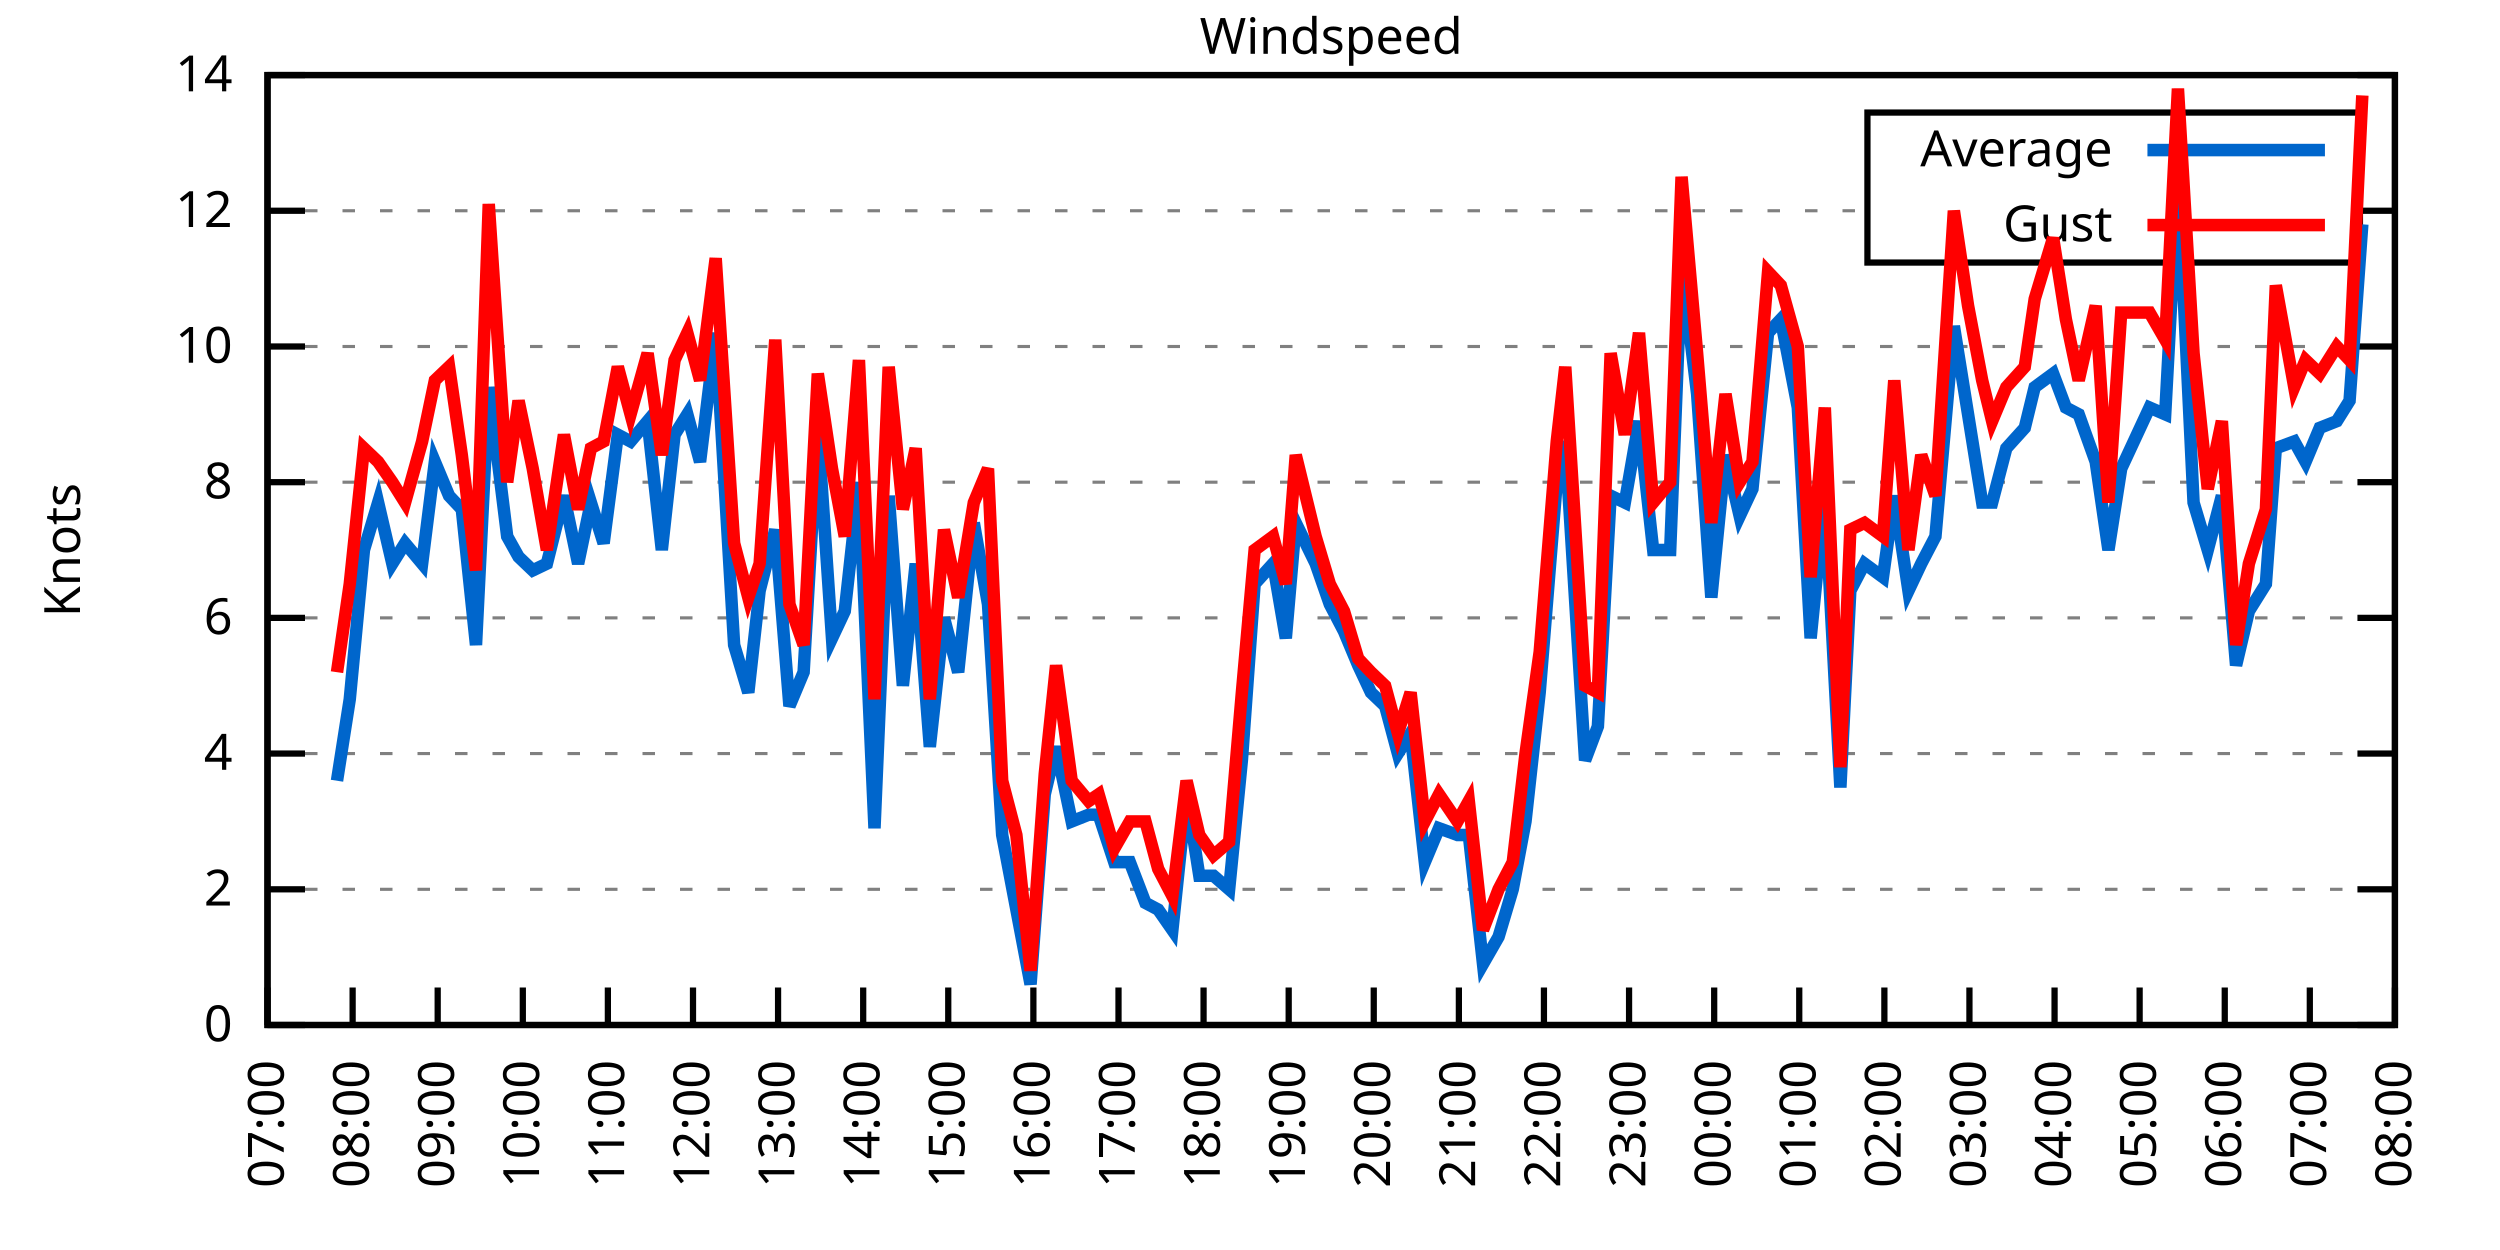
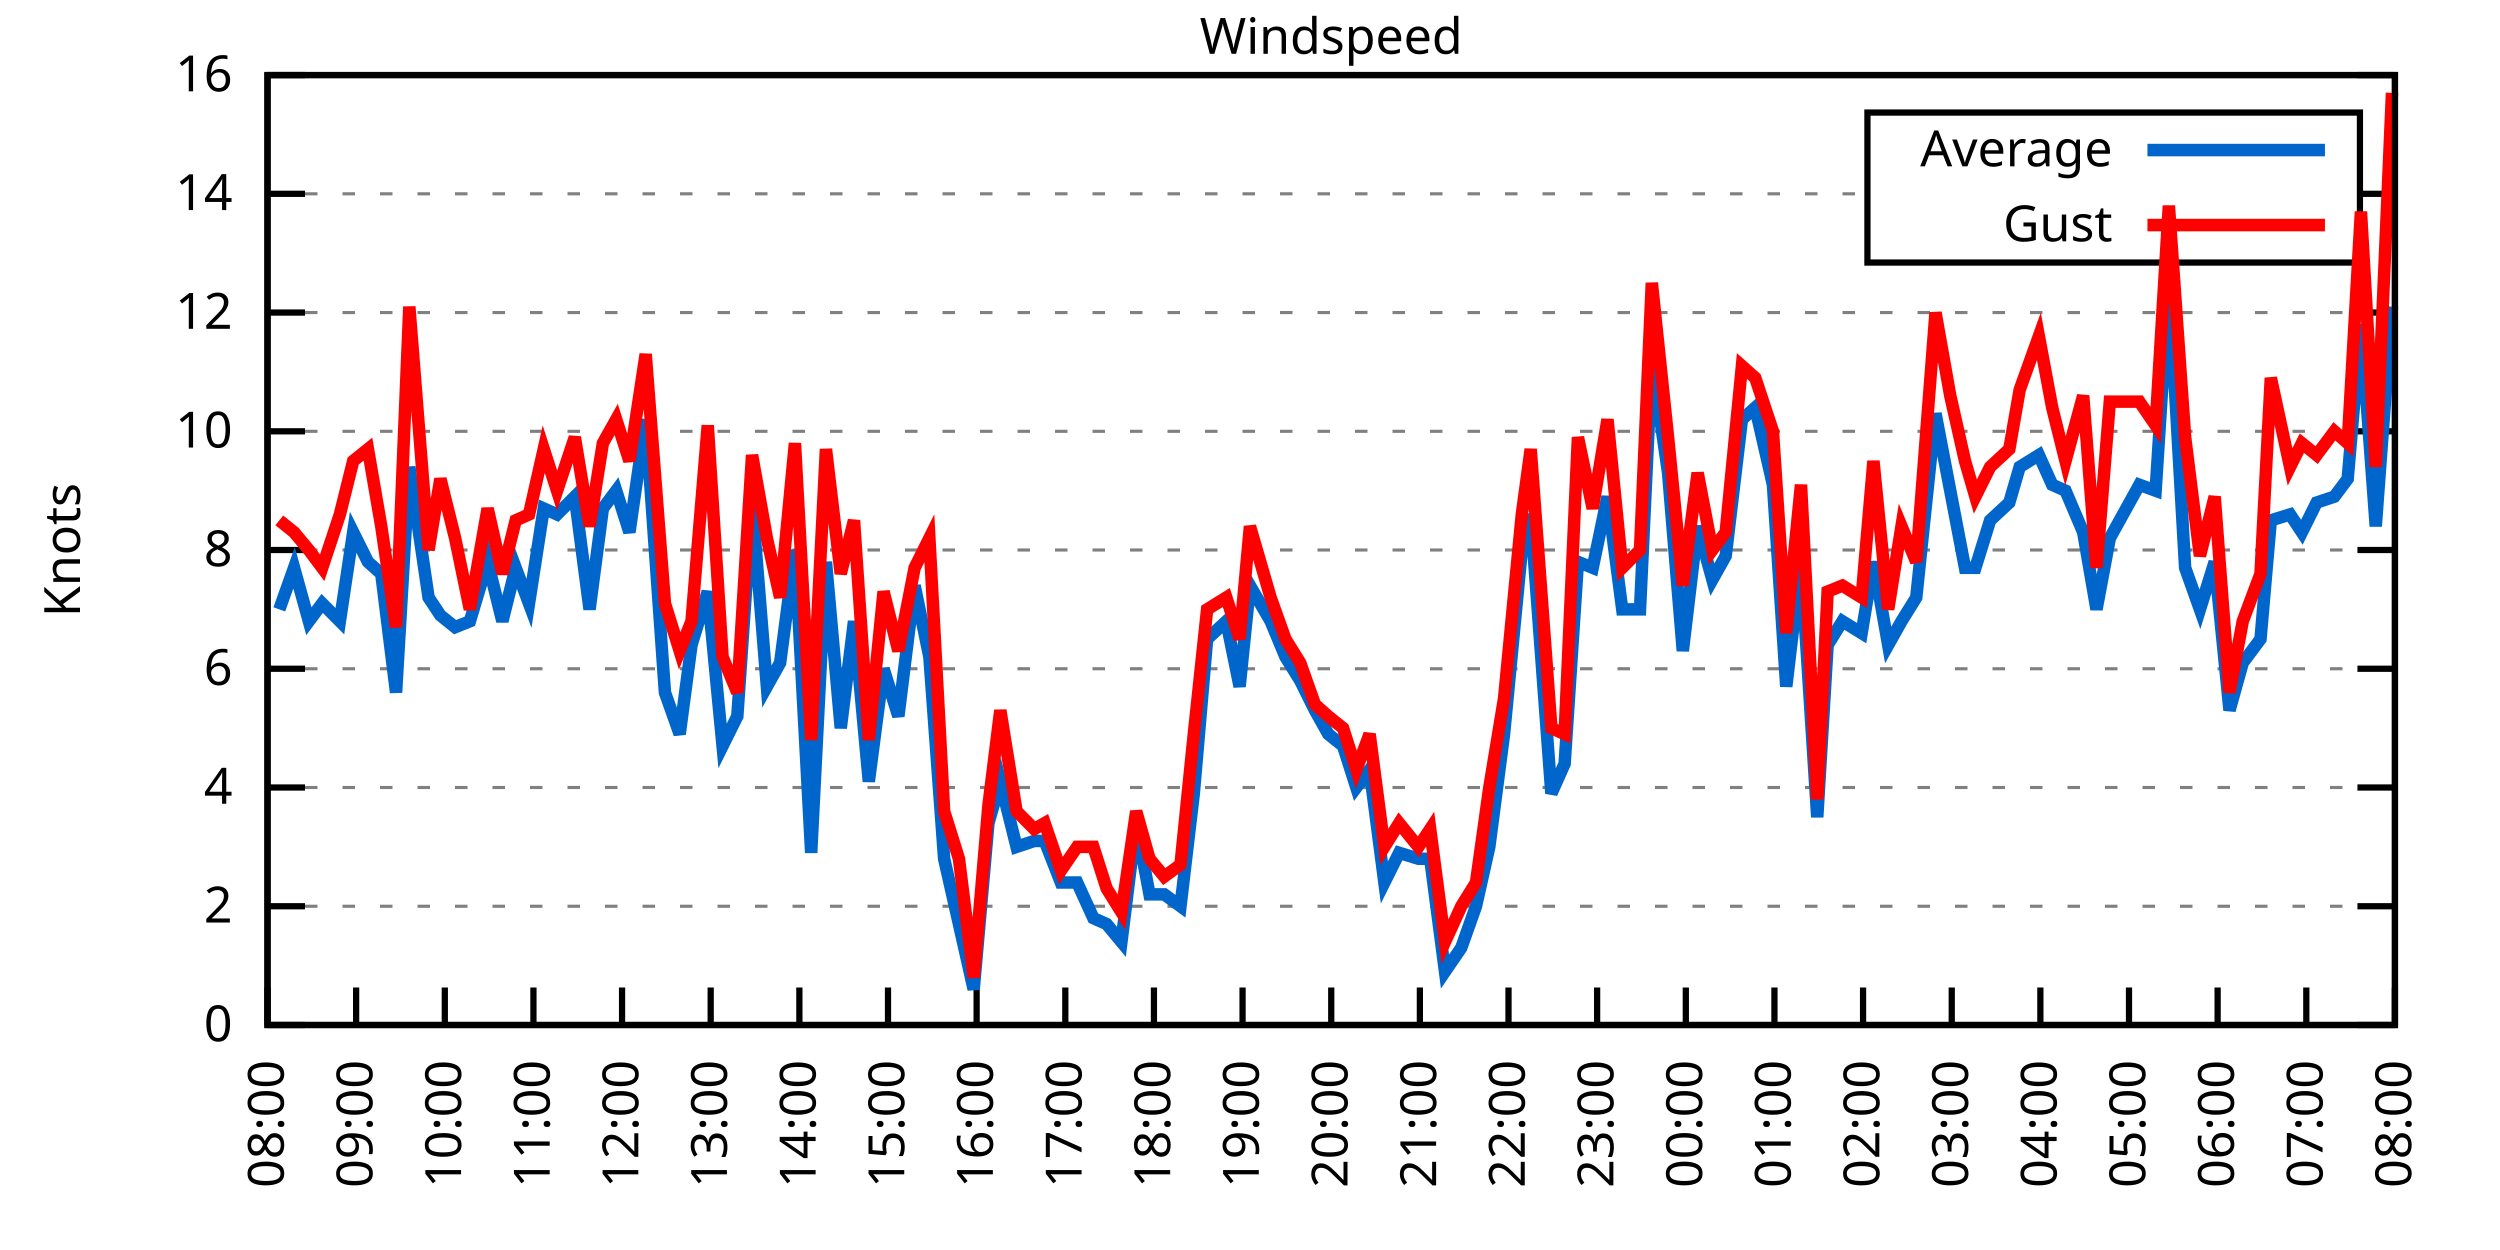
<svg xmlns="http://www.w3.org/2000/svg" xmlns:xlink="http://www.w3.org/1999/xlink" width="400" height="200" viewBox="0 0 400 200">
  <g id="gnuplot_canvas">
    <rect x="0" y="0" width="400" height="200" fill="none" />
    <defs>
      <circle id="gpDot" r="0.5" stroke-width="0.5" stroke="currentColor" />
      <path id="gpPt0" stroke-width="0.333" stroke="currentColor" d="M-1,0 h2 M0,-1 v2" />
      <path id="gpPt1" stroke-width="0.333" stroke="currentColor" d="M-1,-1 L1,1 M1,-1 L-1,1" />
      <path id="gpPt2" stroke-width="0.333" stroke="currentColor" d="M-1,0 L1,0 M0,-1 L0,1 M-1,-1 L1,1 M-1,1 L1,-1" />
      <rect id="gpPt3" stroke-width="0.333" stroke="currentColor" x="-1" y="-1" width="2" height="2" />
      <rect id="gpPt4" stroke-width="0.333" stroke="currentColor" fill="currentColor" x="-1" y="-1" width="2" height="2" />
      <circle id="gpPt5" stroke-width="0.333" stroke="currentColor" cx="0" cy="0" r="1" />
      <use xlink:href="#gpPt5" id="gpPt6" fill="currentColor" stroke="none" />
      <path id="gpPt7" stroke-width="0.333" stroke="currentColor" d="M0,-1.33 L-1.33,0.67 L1.33,0.67 z" />
      <use xlink:href="#gpPt7" id="gpPt8" fill="currentColor" stroke="none" />
      <use xlink:href="#gpPt7" id="gpPt9" stroke="currentColor" transform="rotate(180)" />
      <use xlink:href="#gpPt9" id="gpPt10" fill="currentColor" stroke="none" />
      <use xlink:href="#gpPt3" id="gpPt11" stroke="currentColor" transform="rotate(45)" />
      <use xlink:href="#gpPt11" id="gpPt12" fill="currentColor" stroke="none" />
      <path id="gpPt13" stroke-width="0.333" stroke="currentColor" d="M0,1.330 L1.265,0.411 L0.782,-1.067 L-0.782,-1.076 L-1.265,0.411 z" />
      <use xlink:href="#gpPt13" id="gpPt14" fill="currentColor" stroke="none" />
      <filter id="textbox" filterUnits="objectBoundingBox" x="0" y="0" height="1" width="1">
        <feFlood flood-color="white" flood-opacity="1" result="bgnd" />
        <feComposite in="SourceGraphic" in2="bgnd" operator="atop" />
      </filter>
      <filter id="greybox" filterUnits="objectBoundingBox" x="0" y="0" height="1" width="1">
        <feFlood flood-color="lightgrey" flood-opacity="1" result="grey" />
        <feComposite in="SourceGraphic" in2="grey" operator="atop" />
      </filter>
    </defs>
    <g fill="none" color="white" stroke="currentColor" stroke-width="1.00" stroke-linecap="butt" stroke-linejoin="miter">
</g>
    <g fill="none" color="black" stroke="currentColor" stroke-width="1.00" stroke-linecap="butt" stroke-linejoin="miter">
      <g stroke="none" shape-rendering="crispEdges">
        <polygon fill="rgb(255, 255, 255)" points="42.80,164.00 383.18,164.00 383.18,12.02 42.80,12.02 " />
      </g>
    </g>
    <g fill="none" color="black" stroke="currentColor" stroke-width="1.00" stroke-linecap="butt" stroke-linejoin="miter">
</g>
    <g fill="none" color="black" stroke="black" stroke-width="0.50" stroke-linecap="butt" stroke-linejoin="miter">
</g>
    <g fill="none" color="gray" stroke="currentColor" stroke-width="0.50" stroke-linecap="butt" stroke-linejoin="miter">
      <path stroke="gray" stroke-dasharray="2,4" class="gridline" d="M42.80,164.00 L383.19,164.00  " />
    </g>
    <g fill="none" color="gray" stroke="gray" stroke-width="1.00" stroke-linecap="butt" stroke-linejoin="miter">
</g>
    <g fill="none" color="black" stroke="currentColor" stroke-width="1.00" stroke-linecap="butt" stroke-linejoin="miter">
      <path stroke="black" d="M42.80,164.00 L48.80,164.00 M383.19,164.00 L377.19,164.00  " />
      <g transform="translate(37.20,166.60)" stroke="none" fill="black" font-family="Sans" font-size="8.00" text-anchor="end">
        <text>
          <tspan font-family="Sans"> 0</tspan>
        </text>
      </g>
    </g>
    <g fill="none" color="black" stroke="currentColor" stroke-width="1.00" stroke-linecap="butt" stroke-linejoin="miter">
</g>
    <g fill="none" color="black" stroke="black" stroke-width="0.50" stroke-linecap="butt" stroke-linejoin="miter">
</g>
    <g fill="none" color="gray" stroke="currentColor" stroke-width="0.50" stroke-linecap="butt" stroke-linejoin="miter">
-       <path stroke="gray" stroke-dasharray="2,4" class="gridline" d="M42.80,142.29 L383.19,142.29  " />
-     </g>
-     <g fill="none" color="gray" stroke="gray" stroke-width="1.00" stroke-linecap="butt" stroke-linejoin="miter">
- </g>
-     <g fill="none" color="black" stroke="currentColor" stroke-width="1.00" stroke-linecap="butt" stroke-linejoin="miter">
-       <path stroke="black" d="M42.80,142.29 L48.80,142.29 M383.19,142.29 L377.19,142.29  " />
-       <g transform="translate(37.20,144.89)" stroke="none" fill="black" font-family="Sans" font-size="8.00" text-anchor="end">
+       <path stroke="gray" stroke-dasharray="2,4" class="gridline" d="M42.80,145.00 L383.19,145.00  " />
+     </g>
+     <g fill="none" color="gray" stroke="gray" stroke-width="1.00" stroke-linecap="butt" stroke-linejoin="miter">
+ </g>
+     <g fill="none" color="black" stroke="currentColor" stroke-width="1.00" stroke-linecap="butt" stroke-linejoin="miter">
+       <path stroke="black" d="M42.80,145.00 L48.80,145.00 M383.19,145.00 L377.19,145.00  " />
+       <g transform="translate(37.20,147.60)" stroke="none" fill="black" font-family="Sans" font-size="8.00" text-anchor="end">
        <text>
          <tspan font-family="Sans"> 2</tspan>
        </text>
      </g>
    </g>
    <g fill="none" color="black" stroke="currentColor" stroke-width="1.00" stroke-linecap="butt" stroke-linejoin="miter">
</g>
    <g fill="none" color="black" stroke="black" stroke-width="0.50" stroke-linecap="butt" stroke-linejoin="miter">
</g>
    <g fill="none" color="gray" stroke="currentColor" stroke-width="0.50" stroke-linecap="butt" stroke-linejoin="miter">
-       <path stroke="gray" stroke-dasharray="2,4" class="gridline" d="M42.80,120.57 L383.19,120.57  " />
-     </g>
-     <g fill="none" color="gray" stroke="gray" stroke-width="1.00" stroke-linecap="butt" stroke-linejoin="miter">
- </g>
-     <g fill="none" color="black" stroke="currentColor" stroke-width="1.00" stroke-linecap="butt" stroke-linejoin="miter">
-       <path stroke="black" d="M42.80,120.57 L48.80,120.57 M383.19,120.57 L377.19,120.57  " />
-       <g transform="translate(37.20,123.17)" stroke="none" fill="black" font-family="Sans" font-size="8.00" text-anchor="end">
+       <path stroke="gray" stroke-dasharray="2,4" class="gridline" d="M42.80,126.00 L383.19,126.00  " />
+     </g>
+     <g fill="none" color="gray" stroke="gray" stroke-width="1.00" stroke-linecap="butt" stroke-linejoin="miter">
+ </g>
+     <g fill="none" color="black" stroke="currentColor" stroke-width="1.00" stroke-linecap="butt" stroke-linejoin="miter">
+       <path stroke="black" d="M42.80,126.00 L48.80,126.00 M383.19,126.00 L377.19,126.00  " />
+       <g transform="translate(37.20,128.60)" stroke="none" fill="black" font-family="Sans" font-size="8.00" text-anchor="end">
        <text>
          <tspan font-family="Sans"> 4</tspan>
        </text>
      </g>
    </g>
    <g fill="none" color="black" stroke="currentColor" stroke-width="1.00" stroke-linecap="butt" stroke-linejoin="miter">
</g>
    <g fill="none" color="black" stroke="black" stroke-width="0.50" stroke-linecap="butt" stroke-linejoin="miter">
</g>
    <g fill="none" color="gray" stroke="currentColor" stroke-width="0.50" stroke-linecap="butt" stroke-linejoin="miter">
-       <path stroke="gray" stroke-dasharray="2,4" class="gridline" d="M42.80,98.86 L383.19,98.86  " />
-     </g>
-     <g fill="none" color="gray" stroke="gray" stroke-width="1.00" stroke-linecap="butt" stroke-linejoin="miter">
- </g>
-     <g fill="none" color="black" stroke="currentColor" stroke-width="1.00" stroke-linecap="butt" stroke-linejoin="miter">
-       <path stroke="black" d="M42.80,98.86 L48.80,98.86 M383.19,98.86 L377.19,98.86  " />
-       <g transform="translate(37.20,101.46)" stroke="none" fill="black" font-family="Sans" font-size="8.00" text-anchor="end">
+       <path stroke="gray" stroke-dasharray="2,4" class="gridline" d="M42.80,107.00 L383.19,107.00  " />
+     </g>
+     <g fill="none" color="gray" stroke="gray" stroke-width="1.00" stroke-linecap="butt" stroke-linejoin="miter">
+ </g>
+     <g fill="none" color="black" stroke="currentColor" stroke-width="1.00" stroke-linecap="butt" stroke-linejoin="miter">
+       <path stroke="black" d="M42.80,107.00 L48.80,107.00 M383.19,107.00 L377.19,107.00  " />
+       <g transform="translate(37.20,109.60)" stroke="none" fill="black" font-family="Sans" font-size="8.00" text-anchor="end">
        <text>
          <tspan font-family="Sans"> 6</tspan>
        </text>
      </g>
    </g>
    <g fill="none" color="black" stroke="currentColor" stroke-width="1.00" stroke-linecap="butt" stroke-linejoin="miter">
</g>
    <g fill="none" color="black" stroke="black" stroke-width="0.50" stroke-linecap="butt" stroke-linejoin="miter">
</g>
    <g fill="none" color="gray" stroke="currentColor" stroke-width="0.50" stroke-linecap="butt" stroke-linejoin="miter">
-       <path stroke="gray" stroke-dasharray="2,4" class="gridline" d="M42.80,77.15 L383.19,77.15  " />
-     </g>
-     <g fill="none" color="gray" stroke="gray" stroke-width="1.00" stroke-linecap="butt" stroke-linejoin="miter">
- </g>
-     <g fill="none" color="black" stroke="currentColor" stroke-width="1.00" stroke-linecap="butt" stroke-linejoin="miter">
-       <path stroke="black" d="M42.80,77.15 L48.80,77.15 M383.19,77.15 L377.19,77.15  " />
-       <g transform="translate(37.20,79.75)" stroke="none" fill="black" font-family="Sans" font-size="8.00" text-anchor="end">
+       <path stroke="gray" stroke-dasharray="2,4" class="gridline" d="M42.80,88.00 L383.19,88.00  " />
+     </g>
+     <g fill="none" color="gray" stroke="gray" stroke-width="1.00" stroke-linecap="butt" stroke-linejoin="miter">
+ </g>
+     <g fill="none" color="black" stroke="currentColor" stroke-width="1.00" stroke-linecap="butt" stroke-linejoin="miter">
+       <path stroke="black" d="M42.80,88.00 L48.80,88.00 M383.19,88.00 L377.19,88.00  " />
+       <g transform="translate(37.20,90.60)" stroke="none" fill="black" font-family="Sans" font-size="8.00" text-anchor="end">
        <text>
          <tspan font-family="Sans"> 8</tspan>
        </text>
      </g>
    </g>
    <g fill="none" color="black" stroke="currentColor" stroke-width="1.00" stroke-linecap="butt" stroke-linejoin="miter">
</g>
    <g fill="none" color="black" stroke="black" stroke-width="0.50" stroke-linecap="butt" stroke-linejoin="miter">
</g>
    <g fill="none" color="gray" stroke="currentColor" stroke-width="0.50" stroke-linecap="butt" stroke-linejoin="miter">
-       <path stroke="gray" stroke-dasharray="2,4" class="gridline" d="M42.80,55.44 L383.19,55.44  " />
-     </g>
-     <g fill="none" color="gray" stroke="gray" stroke-width="1.00" stroke-linecap="butt" stroke-linejoin="miter">
- </g>
-     <g fill="none" color="black" stroke="currentColor" stroke-width="1.00" stroke-linecap="butt" stroke-linejoin="miter">
-       <path stroke="black" d="M42.80,55.44 L48.80,55.44 M383.19,55.44 L377.19,55.44  " />
-       <g transform="translate(37.20,58.04)" stroke="none" fill="black" font-family="Sans" font-size="8.00" text-anchor="end">
+       <path stroke="gray" stroke-dasharray="2,4" class="gridline" d="M42.80,69.01 L383.19,69.01  " />
+     </g>
+     <g fill="none" color="gray" stroke="gray" stroke-width="1.00" stroke-linecap="butt" stroke-linejoin="miter">
+ </g>
+     <g fill="none" color="black" stroke="currentColor" stroke-width="1.00" stroke-linecap="butt" stroke-linejoin="miter">
+       <path stroke="black" d="M42.80,69.01 L48.80,69.01 M383.19,69.01 L377.19,69.01  " />
+       <g transform="translate(37.20,71.61)" stroke="none" fill="black" font-family="Sans" font-size="8.00" text-anchor="end">
        <text>
          <tspan font-family="Sans"> 10</tspan>
        </text>
      </g>
    </g>
    <g fill="none" color="black" stroke="currentColor" stroke-width="1.00" stroke-linecap="butt" stroke-linejoin="miter">
</g>
    <g fill="none" color="black" stroke="black" stroke-width="0.50" stroke-linecap="butt" stroke-linejoin="miter">
</g>
    <g fill="none" color="gray" stroke="currentColor" stroke-width="0.50" stroke-linecap="butt" stroke-linejoin="miter">
-       <path stroke="gray" stroke-dasharray="2,4" class="gridline" d="M42.80,33.72 L298.79,33.72 M377.59,33.72 L383.19,33.72  " />
-     </g>
-     <g fill="none" color="gray" stroke="gray" stroke-width="1.00" stroke-linecap="butt" stroke-linejoin="miter">
- </g>
-     <g fill="none" color="black" stroke="currentColor" stroke-width="1.00" stroke-linecap="butt" stroke-linejoin="miter">
-       <path stroke="black" d="M42.80,33.72 L48.80,33.72 M383.19,33.72 L377.19,33.72  " />
-       <g transform="translate(37.20,36.32)" stroke="none" fill="black" font-family="Sans" font-size="8.00" text-anchor="end">
+       <path stroke="gray" stroke-dasharray="2,4" class="gridline" d="M42.80,50.01 L383.19,50.01  " />
+     </g>
+     <g fill="none" color="gray" stroke="gray" stroke-width="1.00" stroke-linecap="butt" stroke-linejoin="miter">
+ </g>
+     <g fill="none" color="black" stroke="currentColor" stroke-width="1.00" stroke-linecap="butt" stroke-linejoin="miter">
+       <path stroke="black" d="M42.80,50.01 L48.80,50.01 M383.19,50.01 L377.19,50.01  " />
+       <g transform="translate(37.20,52.61)" stroke="none" fill="black" font-family="Sans" font-size="8.00" text-anchor="end">
        <text>
          <tspan font-family="Sans"> 12</tspan>
+         </text>
+       </g>
+     </g>
+     <g fill="none" color="black" stroke="currentColor" stroke-width="1.00" stroke-linecap="butt" stroke-linejoin="miter">
+ </g>
+     <g fill="none" color="black" stroke="black" stroke-width="0.50" stroke-linecap="butt" stroke-linejoin="miter">
+ </g>
+     <g fill="none" color="gray" stroke="currentColor" stroke-width="0.50" stroke-linecap="butt" stroke-linejoin="miter">
+       <path stroke="gray" stroke-dasharray="2,4" class="gridline" d="M42.80,31.01 L298.79,31.01 M377.59,31.01 L383.19,31.01  " />
+     </g>
+     <g fill="none" color="gray" stroke="gray" stroke-width="1.00" stroke-linecap="butt" stroke-linejoin="miter">
+ </g>
+     <g fill="none" color="black" stroke="currentColor" stroke-width="1.00" stroke-linecap="butt" stroke-linejoin="miter">
+       <path stroke="black" d="M42.80,31.01 L48.80,31.01 M383.19,31.01 L377.19,31.01  " />
+       <g transform="translate(37.20,33.61)" stroke="none" fill="black" font-family="Sans" font-size="8.00" text-anchor="end">
+         <text>
+           <tspan font-family="Sans"> 14</tspan>
        </text>
      </g>
    </g>
    <g fill="none" color="black" stroke="currentColor" stroke-width="1.00" stroke-linecap="butt" stroke-linejoin="miter">
</g>
    <g fill="none" color="black" stroke="black" stroke-width="0.50" stroke-linecap="butt" stroke-linejoin="miter">
</g>
    <g fill="none" color="gray" stroke="currentColor" stroke-width="0.50" stroke-linecap="butt" stroke-linejoin="miter">
      <path stroke="gray" stroke-dasharray="2,4" class="gridline" d="M42.80,12.01 L383.19,12.01  " />
    </g>
    <g fill="none" color="gray" stroke="gray" stroke-width="1.00" stroke-linecap="butt" stroke-linejoin="miter">
</g>
    <g fill="none" color="black" stroke="currentColor" stroke-width="1.00" stroke-linecap="butt" stroke-linejoin="miter">
      <path stroke="black" d="M42.80,12.01 L48.80,12.01 M383.19,12.01 L377.19,12.01  " />
      <g transform="translate(37.20,14.61)" stroke="none" fill="black" font-family="Sans" font-size="8.00" text-anchor="end">
        <text>
-           <tspan font-family="Sans"> 14</tspan>
+           <tspan font-family="Sans"> 16</tspan>
        </text>
      </g>
    </g>
    <g fill="none" color="black" stroke="currentColor" stroke-width="1.00" stroke-linecap="butt" stroke-linejoin="miter">
      <path stroke="black" d="M42.80,164.00 L42.80,158.00  " />
      <g transform="translate(45.40,169.60) rotate(270.00)" stroke="none" fill="black" font-family="Sans" font-size="8.00" text-anchor="end">
        <text>
-           <tspan font-family="Sans">07:00</tspan>
-         </text>
-       </g>
-     </g>
-     <g fill="none" color="black" stroke="currentColor" stroke-width="1.00" stroke-linecap="butt" stroke-linejoin="miter">
-       <path stroke="black" d="M56.42,164.00 L56.42,158.00  " />
-       <g transform="translate(59.02,169.60) rotate(270.00)" stroke="none" fill="black" font-family="Sans" font-size="8.00" text-anchor="end">
-         <text>
          <tspan font-family="Sans">08:00</tspan>
        </text>
      </g>
    </g>
    <g fill="none" color="black" stroke="currentColor" stroke-width="1.00" stroke-linecap="butt" stroke-linejoin="miter">
-       <path stroke="black" d="M70.03,164.00 L70.03,158.00  " />
-       <g transform="translate(72.63,169.60) rotate(270.00)" stroke="none" fill="black" font-family="Sans" font-size="8.00" text-anchor="end">
+       <path stroke="black" d="M56.98,164.00 L56.98,158.00  " />
+       <g transform="translate(59.58,169.60) rotate(270.00)" stroke="none" fill="black" font-family="Sans" font-size="8.00" text-anchor="end">
        <text>
          <tspan font-family="Sans">09:00</tspan>
        </text>
      </g>
    </g>
    <g fill="none" color="black" stroke="currentColor" stroke-width="1.00" stroke-linecap="butt" stroke-linejoin="miter">
-       <path stroke="black" d="M83.65,164.00 L83.65,158.00  " />
-       <g transform="translate(86.25,169.60) rotate(270.00)" stroke="none" fill="black" font-family="Sans" font-size="8.00" text-anchor="end">
+       <path stroke="black" d="M71.17,164.00 L71.17,158.00  " />
+       <g transform="translate(73.77,169.60) rotate(270.00)" stroke="none" fill="black" font-family="Sans" font-size="8.00" text-anchor="end">
        <text>
          <tspan font-family="Sans">10:00</tspan>
        </text>
      </g>
    </g>
    <g fill="none" color="black" stroke="currentColor" stroke-width="1.00" stroke-linecap="butt" stroke-linejoin="miter">
-       <path stroke="black" d="M97.26,164.00 L97.26,158.00  " />
-       <g transform="translate(99.86,169.60) rotate(270.00)" stroke="none" fill="black" font-family="Sans" font-size="8.00" text-anchor="end">
+       <path stroke="black" d="M85.35,164.00 L85.35,158.00  " />
+       <g transform="translate(87.95,169.60) rotate(270.00)" stroke="none" fill="black" font-family="Sans" font-size="8.00" text-anchor="end">
        <text>
          <tspan font-family="Sans">11:00</tspan>
        </text>
      </g>
    </g>
    <g fill="none" color="black" stroke="currentColor" stroke-width="1.00" stroke-linecap="butt" stroke-linejoin="miter">
-       <path stroke="black" d="M110.88,164.00 L110.88,158.00  " />
-       <g transform="translate(113.48,169.60) rotate(270.00)" stroke="none" fill="black" font-family="Sans" font-size="8.00" text-anchor="end">
+       <path stroke="black" d="M99.53,164.00 L99.53,158.00  " />
+       <g transform="translate(102.13,169.60) rotate(270.00)" stroke="none" fill="black" font-family="Sans" font-size="8.00" text-anchor="end">
        <text>
          <tspan font-family="Sans">12:00</tspan>
        </text>
      </g>
    </g>
    <g fill="none" color="black" stroke="currentColor" stroke-width="1.00" stroke-linecap="butt" stroke-linejoin="miter">
-       <path stroke="black" d="M124.49,164.00 L124.49,158.00  " />
-       <g transform="translate(127.09,169.60) rotate(270.00)" stroke="none" fill="black" font-family="Sans" font-size="8.00" text-anchor="end">
+       <path stroke="black" d="M113.71,164.00 L113.71,158.00  " />
+       <g transform="translate(116.31,169.60) rotate(270.00)" stroke="none" fill="black" font-family="Sans" font-size="8.00" text-anchor="end">
        <text>
          <tspan font-family="Sans">13:00</tspan>
        </text>
      </g>
    </g>
    <g fill="none" color="black" stroke="currentColor" stroke-width="1.00" stroke-linecap="butt" stroke-linejoin="miter">
-       <path stroke="black" d="M138.11,164.00 L138.11,158.00  " />
-       <g transform="translate(140.71,169.60) rotate(270.00)" stroke="none" fill="black" font-family="Sans" font-size="8.00" text-anchor="end">
+       <path stroke="black" d="M127.90,164.00 L127.90,158.00  " />
+       <g transform="translate(130.50,169.60) rotate(270.00)" stroke="none" fill="black" font-family="Sans" font-size="8.00" text-anchor="end">
        <text>
          <tspan font-family="Sans">14:00</tspan>
        </text>
      </g>
    </g>
    <g fill="none" color="black" stroke="currentColor" stroke-width="1.00" stroke-linecap="butt" stroke-linejoin="miter">
-       <path stroke="black" d="M151.72,164.00 L151.72,158.00  " />
-       <g transform="translate(154.32,169.60) rotate(270.00)" stroke="none" fill="black" font-family="Sans" font-size="8.00" text-anchor="end">
+       <path stroke="black" d="M142.08,164.00 L142.08,158.00  " />
+       <g transform="translate(144.68,169.60) rotate(270.00)" stroke="none" fill="black" font-family="Sans" font-size="8.00" text-anchor="end">
        <text>
          <tspan font-family="Sans">15:00</tspan>
        </text>
      </g>
    </g>
    <g fill="none" color="black" stroke="currentColor" stroke-width="1.00" stroke-linecap="butt" stroke-linejoin="miter">
-       <path stroke="black" d="M165.34,164.00 L165.34,158.00  " />
-       <g transform="translate(167.94,169.60) rotate(270.00)" stroke="none" fill="black" font-family="Sans" font-size="8.00" text-anchor="end">
+       <path stroke="black" d="M156.26,164.00 L156.26,158.00  " />
+       <g transform="translate(158.86,169.60) rotate(270.00)" stroke="none" fill="black" font-family="Sans" font-size="8.00" text-anchor="end">
        <text>
          <tspan font-family="Sans">16:00</tspan>
        </text>
      </g>
    </g>
    <g fill="none" color="black" stroke="currentColor" stroke-width="1.00" stroke-linecap="butt" stroke-linejoin="miter">
-       <path stroke="black" d="M178.96,164.00 L178.96,158.00  " />
-       <g transform="translate(181.56,169.60) rotate(270.00)" stroke="none" fill="black" font-family="Sans" font-size="8.00" text-anchor="end">
+       <path stroke="black" d="M170.45,164.00 L170.45,158.00  " />
+       <g transform="translate(173.05,169.60) rotate(270.00)" stroke="none" fill="black" font-family="Sans" font-size="8.00" text-anchor="end">
        <text>
          <tspan font-family="Sans">17:00</tspan>
        </text>
      </g>
    </g>
    <g fill="none" color="black" stroke="currentColor" stroke-width="1.00" stroke-linecap="butt" stroke-linejoin="miter">
-       <path stroke="black" d="M192.57,164.00 L192.57,158.00  " />
-       <g transform="translate(195.17,169.60) rotate(270.00)" stroke="none" fill="black" font-family="Sans" font-size="8.00" text-anchor="end">
+       <path stroke="black" d="M184.63,164.00 L184.63,158.00  " />
+       <g transform="translate(187.23,169.60) rotate(270.00)" stroke="none" fill="black" font-family="Sans" font-size="8.00" text-anchor="end">
        <text>
          <tspan font-family="Sans">18:00</tspan>
        </text>
      </g>
    </g>
    <g fill="none" color="black" stroke="currentColor" stroke-width="1.00" stroke-linecap="butt" stroke-linejoin="miter">
-       <path stroke="black" d="M206.19,164.00 L206.19,158.00  " />
-       <g transform="translate(208.79,169.60) rotate(270.00)" stroke="none" fill="black" font-family="Sans" font-size="8.00" text-anchor="end">
+       <path stroke="black" d="M198.81,164.00 L198.81,158.00  " />
+       <g transform="translate(201.41,169.60) rotate(270.00)" stroke="none" fill="black" font-family="Sans" font-size="8.00" text-anchor="end">
        <text>
          <tspan font-family="Sans">19:00</tspan>
        </text>
      </g>
    </g>
    <g fill="none" color="black" stroke="currentColor" stroke-width="1.00" stroke-linecap="butt" stroke-linejoin="miter">
-       <path stroke="black" d="M219.80,164.00 L219.80,158.00  " />
-       <g transform="translate(222.40,169.60) rotate(270.00)" stroke="none" fill="black" font-family="Sans" font-size="8.00" text-anchor="end">
+       <path stroke="black" d="M213.00,164.00 L213.00,158.00  " />
+       <g transform="translate(215.60,169.60) rotate(270.00)" stroke="none" fill="black" font-family="Sans" font-size="8.00" text-anchor="end">
        <text>
          <tspan font-family="Sans">20:00</tspan>
        </text>
      </g>
    </g>
    <g fill="none" color="black" stroke="currentColor" stroke-width="1.00" stroke-linecap="butt" stroke-linejoin="miter">
-       <path stroke="black" d="M233.42,164.00 L233.42,158.00  " />
-       <g transform="translate(236.02,169.60) rotate(270.00)" stroke="none" fill="black" font-family="Sans" font-size="8.00" text-anchor="end">
+       <path stroke="black" d="M227.18,164.00 L227.18,158.00  " />
+       <g transform="translate(229.78,169.60) rotate(270.00)" stroke="none" fill="black" font-family="Sans" font-size="8.00" text-anchor="end">
        <text>
          <tspan font-family="Sans">21:00</tspan>
        </text>
      </g>
    </g>
    <g fill="none" color="black" stroke="currentColor" stroke-width="1.00" stroke-linecap="butt" stroke-linejoin="miter">
-       <path stroke="black" d="M247.03,164.00 L247.03,158.00  " />
-       <g transform="translate(249.63,169.60) rotate(270.00)" stroke="none" fill="black" font-family="Sans" font-size="8.00" text-anchor="end">
+       <path stroke="black" d="M241.36,164.00 L241.36,158.00  " />
+       <g transform="translate(243.96,169.60) rotate(270.00)" stroke="none" fill="black" font-family="Sans" font-size="8.00" text-anchor="end">
        <text>
          <tspan font-family="Sans">22:00</tspan>
        </text>
      </g>
    </g>
    <g fill="none" color="black" stroke="currentColor" stroke-width="1.00" stroke-linecap="butt" stroke-linejoin="miter">
-       <path stroke="black" d="M260.65,164.00 L260.65,158.00  " />
-       <g transform="translate(263.25,169.60) rotate(270.00)" stroke="none" fill="black" font-family="Sans" font-size="8.00" text-anchor="end">
+       <path stroke="black" d="M255.54,164.00 L255.54,158.00  " />
+       <g transform="translate(258.14,169.60) rotate(270.00)" stroke="none" fill="black" font-family="Sans" font-size="8.00" text-anchor="end">
        <text>
          <tspan font-family="Sans">23:00</tspan>
        </text>
      </g>
    </g>
    <g fill="none" color="black" stroke="currentColor" stroke-width="1.00" stroke-linecap="butt" stroke-linejoin="miter">
-       <path stroke="black" d="M274.27,164.00 L274.27,158.00  " />
-       <g transform="translate(276.87,169.60) rotate(270.00)" stroke="none" fill="black" font-family="Sans" font-size="8.00" text-anchor="end">
+       <path stroke="black" d="M269.73,164.00 L269.73,158.00  " />
+       <g transform="translate(272.33,169.60) rotate(270.00)" stroke="none" fill="black" font-family="Sans" font-size="8.00" text-anchor="end">
        <text>
          <tspan font-family="Sans">00:00</tspan>
        </text>
      </g>
    </g>
    <g fill="none" color="black" stroke="currentColor" stroke-width="1.00" stroke-linecap="butt" stroke-linejoin="miter">
-       <path stroke="black" d="M287.88,164.00 L287.88,158.00  " />
-       <g transform="translate(290.48,169.60) rotate(270.00)" stroke="none" fill="black" font-family="Sans" font-size="8.00" text-anchor="end">
+       <path stroke="black" d="M283.91,164.00 L283.91,158.00  " />
+       <g transform="translate(286.51,169.60) rotate(270.00)" stroke="none" fill="black" font-family="Sans" font-size="8.00" text-anchor="end">
        <text>
          <tspan font-family="Sans">01:00</tspan>
        </text>
      </g>
    </g>
    <g fill="none" color="black" stroke="currentColor" stroke-width="1.00" stroke-linecap="butt" stroke-linejoin="miter">
-       <path stroke="black" d="M301.50,164.00 L301.50,158.00  " />
-       <g transform="translate(304.10,169.60) rotate(270.00)" stroke="none" fill="black" font-family="Sans" font-size="8.00" text-anchor="end">
+       <path stroke="black" d="M298.09,164.00 L298.09,158.00  " />
+       <g transform="translate(300.69,169.60) rotate(270.00)" stroke="none" fill="black" font-family="Sans" font-size="8.00" text-anchor="end">
        <text>
          <tspan font-family="Sans">02:00</tspan>
        </text>
      </g>
    </g>
    <g fill="none" color="black" stroke="currentColor" stroke-width="1.00" stroke-linecap="butt" stroke-linejoin="miter">
-       <path stroke="black" d="M315.11,164.00 L315.11,158.00  " />
-       <g transform="translate(317.71,169.60) rotate(270.00)" stroke="none" fill="black" font-family="Sans" font-size="8.00" text-anchor="end">
+       <path stroke="black" d="M312.28,164.00 L312.28,158.00  " />
+       <g transform="translate(314.88,169.60) rotate(270.00)" stroke="none" fill="black" font-family="Sans" font-size="8.00" text-anchor="end">
        <text>
          <tspan font-family="Sans">03:00</tspan>
        </text>
      </g>
    </g>
    <g fill="none" color="black" stroke="currentColor" stroke-width="1.00" stroke-linecap="butt" stroke-linejoin="miter">
-       <path stroke="black" d="M328.73,164.00 L328.73,158.00  " />
-       <g transform="translate(331.33,169.60) rotate(270.00)" stroke="none" fill="black" font-family="Sans" font-size="8.00" text-anchor="end">
+       <path stroke="black" d="M326.46,164.00 L326.46,158.00  " />
+       <g transform="translate(329.06,169.60) rotate(270.00)" stroke="none" fill="black" font-family="Sans" font-size="8.00" text-anchor="end">
        <text>
          <tspan font-family="Sans">04:00</tspan>
        </text>
      </g>
    </g>
    <g fill="none" color="black" stroke="currentColor" stroke-width="1.00" stroke-linecap="butt" stroke-linejoin="miter">
-       <path stroke="black" d="M342.34,164.00 L342.34,158.00  " />
-       <g transform="translate(344.94,169.60) rotate(270.00)" stroke="none" fill="black" font-family="Sans" font-size="8.00" text-anchor="end">
+       <path stroke="black" d="M340.64,164.00 L340.64,158.00  " />
+       <g transform="translate(343.24,169.60) rotate(270.00)" stroke="none" fill="black" font-family="Sans" font-size="8.00" text-anchor="end">
        <text>
          <tspan font-family="Sans">05:00</tspan>
        </text>
      </g>
    </g>
    <g fill="none" color="black" stroke="currentColor" stroke-width="1.00" stroke-linecap="butt" stroke-linejoin="miter">
-       <path stroke="black" d="M355.96,164.00 L355.96,158.00  " />
-       <g transform="translate(358.56,169.60) rotate(270.00)" stroke="none" fill="black" font-family="Sans" font-size="8.00" text-anchor="end">
+       <path stroke="black" d="M354.82,164.00 L354.82,158.00  " />
+       <g transform="translate(357.42,169.60) rotate(270.00)" stroke="none" fill="black" font-family="Sans" font-size="8.00" text-anchor="end">
        <text>
          <tspan font-family="Sans">06:00</tspan>
        </text>
      </g>
    </g>
    <g fill="none" color="black" stroke="currentColor" stroke-width="1.00" stroke-linecap="butt" stroke-linejoin="miter">
-       <path stroke="black" d="M369.57,164.00 L369.57,158.00  " />
-       <g transform="translate(372.17,169.60) rotate(270.00)" stroke="none" fill="black" font-family="Sans" font-size="8.00" text-anchor="end">
+       <path stroke="black" d="M369.01,164.00 L369.01,158.00  " />
+       <g transform="translate(371.61,169.60) rotate(270.00)" stroke="none" fill="black" font-family="Sans" font-size="8.00" text-anchor="end">
        <text>
          <tspan font-family="Sans">07:00</tspan>
        </text>
      </g>
    </g>
    <g fill="none" color="black" stroke="currentColor" stroke-width="1.00" stroke-linecap="butt" stroke-linejoin="miter">
      <path stroke="black" d="M383.19,164.00 L383.19,158.00  " />
      <g transform="translate(385.79,169.60) rotate(270.00)" stroke="none" fill="black" font-family="Sans" font-size="8.00" text-anchor="end">
        <text>
          <tspan font-family="Sans">08:00</tspan>
        </text>
      </g>
    </g>
    <g fill="none" color="black" stroke="currentColor" stroke-width="1.00" stroke-linecap="butt" stroke-linejoin="miter">
</g>
    <g fill="none" color="black" stroke="currentColor" stroke-width="1.00" stroke-linecap="butt" stroke-linejoin="miter">
      <path stroke="black" d="M42.80,12.01 L42.80,164.00 L383.19,164.00 L383.19,12.01 L42.80,12.01 Z  " />
    </g>
    <g fill="none" color="black" stroke="currentColor" stroke-width="1.00" stroke-linecap="butt" stroke-linejoin="miter">
</g>
    <g fill="none" color="black" stroke="currentColor" stroke-width="1.00" stroke-linecap="butt" stroke-linejoin="miter">
      <path stroke="black" d="M298.79,42.01 L298.79,18.01 L377.59,18.01 L377.59,42.01 L298.79,42.01 Z  " />
    </g>
    <g id="Windspeed_plot_1">
      <g fill="none" color="white" stroke="black" stroke-width="2.00" stroke-linecap="butt" stroke-linejoin="miter">
</g>
      <g fill="none" color="black" stroke="currentColor" stroke-width="2.00" stroke-linecap="butt" stroke-linejoin="miter">
        <g transform="translate(337.99,26.61)" stroke="none" fill="black" font-family="Sans" font-size="8.00" text-anchor="end">
          <text>
            <tspan font-family="Sans">Average</tspan>
          </text>
        </g>
      </g>
      <g fill="none" color="black" stroke="currentColor" stroke-width="2.00" stroke-linecap="butt" stroke-linejoin="miter">
-         <path stroke="rgb(  0, 102, 204)" d="M343.59,24.01 L371.99,24.01 M53.92,124.92 L55.96,111.89 L58.23,88.00 L60.50,80.41 L62.77,90.18 L64.81,86.92   L67.54,90.18 L69.58,73.89 L71.85,79.32 L73.89,81.49 L76.16,103.20 L78.20,61.95 L81.15,85.83 L82.97,89.09   L85.24,91.26 L87.50,90.18 L90.23,79.32 L92.50,90.18 L94.54,80.41 L96.58,86.92 L98.85,69.55 L100.89,70.63   L103.62,67.38 L105.89,88.00 L107.93,69.55 L109.97,66.29 L112.01,73.89 L114.51,53.26 L117.46,103.20 L119.73,110.80   L121.54,94.52 L124.04,84.75 L126.31,112.97 L128.58,107.55 L130.85,68.46 L133.12,102.12 L135.16,97.78 L137.43,77.15   L139.92,132.52 L142.19,79.32 L144.46,109.72 L146.51,90.18 L148.77,119.49 L151.04,98.86 L153.31,107.55 L155.81,83.66   L158.08,96.69 L160.35,133.60 L162.62,145.54 L164.89,157.49 L167.16,127.09 L168.97,119.49 L171.47,131.43 L174.19,130.35   L175.78,130.35 L178.28,137.94 L180.77,137.94 L183.27,144.46 L185.31,145.54 L187.58,148.80 L189.85,127.09 L191.89,140.12   L194.16,140.12 L196.66,142.29 L198.70,121.66 L200.74,93.43 L203.69,90.18 L205.73,102.12 L207.32,83.66 L210.50,90.18   L212.77,96.69 L215.04,101.03 L217.31,106.46 L219.35,110.80 L221.62,112.97 L223.66,120.57 L225.70,117.32 L227.97,137.94   L230.24,132.52 L233.19,133.60 L235.01,133.60 L237.28,154.23 L239.77,149.89 L242.04,142.29 L244.08,131.43 L246.35,110.80   L249.08,77.15 L250.44,70.63 L253.61,121.66 L255.66,116.23 L257.70,79.32 L259.97,80.41 L262.24,67.38 L264.51,88.00   L267.23,88.00 L269.05,42.41 L271.54,63.04 L273.81,95.60 L276.08,72.81 L278.35,82.58 L280.39,78.23 L282.89,53.26   L284.93,51.09 L287.65,65.21 L289.70,102.12 L291.97,79.32 L294.46,126.00 L296.05,94.52 L298.32,90.18 L301.27,92.35   L303.08,79.32 L305.35,94.52 L307.40,90.18 L309.67,85.83 L312.62,52.18 L314.89,66.29 L317.15,80.41 L318.74,80.41   L321.01,71.72 L323.96,68.46 L325.55,61.95 L328.50,59.78 L330.54,65.21 L332.59,66.29 L335.31,73.89 L337.35,88.00   L339.39,74.98 L343.93,65.21 L346.43,66.29 L348.47,28.29 L350.97,80.41 L353.24,88.00 L355.50,79.32 L357.77,106.46   L359.82,97.78 L362.54,93.43 L364.13,71.72 L367.08,70.63 L368.89,73.89 L371.16,68.46 L373.89,67.38 L375.93,64.12   L377.97,35.89  " />
+         <path stroke="rgb(  0, 102, 204)" d="M343.59,24.01 L371.99,24.01 M44.69,97.50 L47.05,90.85 L49.42,99.40 L51.55,96.55 L54.38,99.40 L56.51,85.16   L58.87,89.90 L61.00,91.80 L63.37,110.80 L65.49,74.71 L68.57,95.60 L70.46,98.45 L72.82,100.35 L75.18,99.40   L78.02,89.90 L80.38,99.40 L82.51,90.85 L84.64,96.55 L87.00,81.36 L89.13,82.31 L91.97,79.46 L94.33,97.50   L96.46,81.36 L98.59,78.51 L100.71,85.16 L103.31,67.11 L106.39,110.80 L108.75,117.45 L110.64,103.20 L113.24,94.65   L115.61,119.35 L117.97,114.60 L120.33,80.41 L122.70,109.85 L124.82,106.05 L127.19,88.00 L129.79,136.45 L132.15,89.90   L134.52,116.50 L136.64,99.40 L139.01,125.05 L141.37,107.00 L143.74,114.60 L146.34,93.70 L148.70,105.10 L151.06,137.40   L153.43,147.85 L155.79,158.30 L158.15,131.70 L160.05,125.05 L162.65,135.50 L165.48,134.55 L167.14,134.55 L169.74,141.20   L172.34,141.20 L174.94,146.90 L177.06,147.85 L179.43,150.70 L181.79,131.70 L183.92,143.10 L186.28,143.10 L188.88,145.00   L191.01,126.95 L193.14,102.25 L196.21,99.40 L198.34,109.85 L199.99,93.70 L203.30,99.40 L205.67,105.10 L208.03,108.90   L210.39,113.65 L212.52,117.45 L214.89,119.35 L217.01,126.00 L219.14,123.15 L221.50,141.20 L223.87,136.45 L226.94,137.40   L228.83,137.40 L231.20,155.45 L233.80,151.65 L236.16,145.00 L238.29,135.50 L240.65,117.45 L243.49,88.00 L244.91,82.31   L248.22,126.95 L250.34,122.20 L252.47,89.90 L254.83,90.85 L257.20,79.46 L259.56,97.50 L262.40,97.50 L264.29,57.61   L266.89,75.66 L269.25,104.15 L271.62,84.21 L273.98,92.75 L276.11,88.95 L278.71,67.11 L280.84,65.21 L283.67,77.56   L285.80,109.85 L288.16,89.90 L290.76,130.75 L292.42,103.20 L294.78,99.40 L297.86,101.30 L299.75,89.90 L302.11,103.20   L304.24,99.40 L306.60,95.60 L309.68,66.16 L312.04,78.51 L314.40,90.85 L316.06,90.85 L318.42,83.26 L321.49,80.41   L323.15,74.71 L326.22,72.81 L328.35,77.56 L330.48,78.51 L333.31,85.16 L335.44,97.50 L337.57,86.11 L342.30,77.56   L344.90,78.51 L347.02,45.26 L349.62,90.85 L351.99,97.50 L354.35,89.90 L356.72,113.65 L358.84,106.05 L361.68,102.25   L363.33,83.26 L366.41,82.31 L368.30,85.16 L370.66,80.41 L373.50,79.46 L375.63,76.61 L377.75,51.91 L380.12,84.21   L382.72,49.06  " />
      </g>
    </g>
    <g id="Windspeed_plot_2">
      <g fill="none" color="black" stroke="currentColor" stroke-width="2.00" stroke-linecap="butt" stroke-linejoin="miter">
        <g transform="translate(337.99,38.61)" stroke="none" fill="black" font-family="Sans" font-size="8.00" text-anchor="end">
          <text>
            <tspan font-family="Sans">Gust</tspan>
          </text>
        </g>
      </g>
      <g fill="none" color="black" stroke="currentColor" stroke-width="2.00" stroke-linecap="butt" stroke-linejoin="miter">
-         <path stroke="rgb(255,   0,   0)" d="M343.59,36.01 L371.99,36.01 M53.92,107.55 L55.96,93.43 L58.23,71.72 L60.50,73.89 L62.77,77.15 L64.81,80.41   L67.54,70.63 L69.58,60.86 L71.85,58.69 L73.89,72.81 L76.16,91.26 L78.20,32.64 L81.15,77.15 L82.97,64.12   L85.24,74.98 L87.50,88.00 L90.23,69.55 L92.50,81.49 L94.54,71.72 L96.58,70.63 L98.85,58.69 L100.89,66.29   L103.62,56.52 L105.89,72.81 L107.93,57.61 L109.97,53.26 L112.01,60.86 L114.51,41.32 L117.46,86.92 L119.73,95.60   L121.54,90.18 L124.04,54.35 L126.31,96.69 L128.58,103.20 L130.85,59.78 L133.12,74.98 L135.16,85.83 L137.43,57.61   L139.92,111.89 L142.19,58.69 L144.46,81.49 L146.51,71.72 L148.77,111.89 L151.04,84.75 L153.31,95.60 L155.81,80.41   L158.08,74.98 L160.35,124.92 L162.62,133.60 L164.89,155.31 L167.16,123.83 L168.97,106.46 L171.47,124.92 L174.19,128.17   L175.78,127.09 L178.28,135.77 L180.77,131.43 L183.27,131.43 L185.31,139.03 L187.58,143.37 L189.85,124.92 L191.89,133.60   L194.16,136.86 L196.66,134.69 L198.70,110.80 L200.74,88.00 L203.69,85.83 L205.73,93.43 L207.32,72.81 L210.50,85.83   L212.77,93.43 L215.04,97.78 L217.31,105.38 L219.35,107.55 L221.62,109.72 L223.66,117.32 L225.70,110.80 L227.97,131.43   L230.24,127.09 L233.19,131.43 L235.01,128.17 L237.28,148.80 L239.77,142.29 L242.04,137.94 L244.08,120.57 L246.35,104.29   L249.08,70.63 L250.44,58.69 L253.61,109.72 L255.66,110.80 L257.70,56.52 L259.97,69.55 L262.24,53.26 L264.51,80.41   L267.23,77.15 L269.05,28.29 L271.54,56.52 L273.81,83.66 L276.08,63.04 L278.35,77.15 L280.39,73.89 L282.89,43.49   L284.93,45.66 L287.65,55.44 L289.70,92.35 L291.97,65.21 L294.46,122.75 L296.05,84.75 L298.32,83.66 L301.27,85.83   L303.08,60.86 L305.35,88.00 L307.40,72.81 L309.67,79.32 L312.62,33.72 L314.89,48.92 L317.15,60.86 L318.74,67.38   L321.01,61.95 L323.96,58.69 L325.55,47.84 L328.50,38.07 L330.54,51.09 L332.59,60.86 L335.31,48.92 L337.35,80.41   L339.39,50.01 L343.93,50.01 L346.43,54.35 L348.47,14.18 L350.97,56.52 L353.24,78.23 L355.50,67.38 L357.77,103.20   L359.82,90.18 L362.54,81.49 L364.13,45.66 L367.08,61.95 L368.89,57.61 L371.16,59.78 L373.89,55.44 L375.93,57.61   L377.97,15.27  " />
+         <path stroke="rgb(255,   0,   0)" d="M343.59,36.01 L371.99,36.01 M44.69,83.26 L47.05,85.16 L49.42,88.00 L51.55,90.85 L54.38,82.31 L56.51,73.76   L58.87,71.86 L61.00,84.21 L63.37,100.35 L65.49,49.06 L68.57,88.00 L70.46,76.61 L72.82,86.11 L75.18,97.50   L78.02,81.36 L80.38,91.80 L82.51,83.26 L84.64,82.31 L87.00,71.86 L89.13,78.51 L91.97,69.96 L94.33,84.21   L96.46,70.91 L98.59,67.11 L100.71,73.76 L103.31,56.66 L106.39,96.55 L108.75,104.15 L110.64,99.40 L113.24,68.06   L115.61,105.10 L117.97,110.80 L120.33,72.81 L122.70,86.11 L124.82,95.60 L127.19,70.91 L129.79,118.40 L132.15,71.86   L134.52,91.80 L136.64,83.26 L139.01,118.40 L141.37,94.65 L143.74,104.15 L146.34,90.85 L148.70,86.11 L151.06,129.80   L153.43,137.40 L155.79,156.40 L158.15,128.85 L160.05,113.65 L162.65,129.80 L165.48,132.65 L167.14,131.70 L169.74,139.30   L172.34,135.50 L174.94,135.50 L177.06,142.15 L179.43,145.95 L181.79,129.80 L183.92,137.40 L186.28,140.25 L188.88,138.35   L191.01,117.45 L193.14,97.50 L196.21,95.60 L198.34,102.25 L199.99,84.21 L203.30,95.60 L205.67,102.25 L208.03,106.05   L210.39,112.70 L212.52,114.60 L214.89,116.50 L217.01,123.15 L219.14,117.45 L221.50,135.50 L223.87,131.70 L226.94,135.50   L228.83,132.65 L231.20,150.70 L233.80,145.00 L236.16,141.20 L238.29,126.00 L240.65,111.75 L243.49,82.31 L244.91,71.86   L248.22,116.50 L250.34,117.45 L252.47,69.96 L254.83,81.36 L257.20,67.11 L259.56,90.85 L262.40,88.00 L264.29,45.26   L266.89,69.96 L269.25,93.70 L271.62,75.66 L273.98,88.00 L276.11,85.16 L278.71,58.56 L280.84,60.46 L283.67,69.01   L285.80,101.30 L288.16,77.56 L290.76,127.90 L292.42,94.65 L294.78,93.70 L297.86,95.60 L299.75,73.76 L302.11,97.50   L304.24,84.21 L306.60,89.90 L309.68,50.01 L312.04,63.31 L314.40,73.76 L316.06,79.46 L318.42,74.71 L321.49,71.86   L323.15,62.36 L326.22,53.81 L328.35,65.21 L330.48,73.76 L333.31,63.31 L335.44,90.85 L337.57,64.26 L342.30,64.26   L344.90,68.06 L347.02,32.91 L349.62,69.96 L351.99,88.95 L354.35,79.46 L356.72,110.80 L358.84,99.40 L361.68,91.80   L363.33,60.46 L366.41,74.71 L368.30,70.91 L370.66,72.81 L373.50,69.01 L375.63,70.91 L377.75,33.86 L380.12,74.71   L382.72,14.86  " />
      </g>
    </g>
    <g fill="none" color="black" stroke="currentColor" stroke-width="2.00" stroke-linecap="butt" stroke-linejoin="miter">
</g>
    <g fill="none" color="black" stroke="black" stroke-width="1.00" stroke-linecap="butt" stroke-linejoin="miter">
</g>
    <g fill="none" color="black" stroke="currentColor" stroke-width="1.00" stroke-linecap="butt" stroke-linejoin="miter">
      <path stroke="black" d="M42.80,12.01 L42.80,164.00 L383.19,164.00 L383.19,12.01 L42.80,12.01 Z  " />
      <g transform="translate(12.80,88.01) rotate(270.00)" stroke="none" fill="black" font-family="Sans" font-size="8.00" text-anchor="middle">
        <text>
          <tspan font-family="Sans">Knots</tspan>
        </text>
      </g>
    </g>
    <g fill="none" color="black" stroke="currentColor" stroke-width="1.00" stroke-linecap="butt" stroke-linejoin="miter">
</g>
    <g fill="none" color="black" stroke="currentColor" stroke-width="1.00" stroke-linecap="butt" stroke-linejoin="miter">
      <g transform="translate(212.99,8.61)" stroke="none" fill="black" font-family="Sans" font-size="8.00" text-anchor="middle">
        <text>
          <tspan font-family="Sans">Windspeed</tspan>
        </text>
      </g>
    </g>
    <g fill="none" color="black" stroke="currentColor" stroke-width="1.00" stroke-linecap="butt" stroke-linejoin="miter">
</g>
  </g>
</svg>
